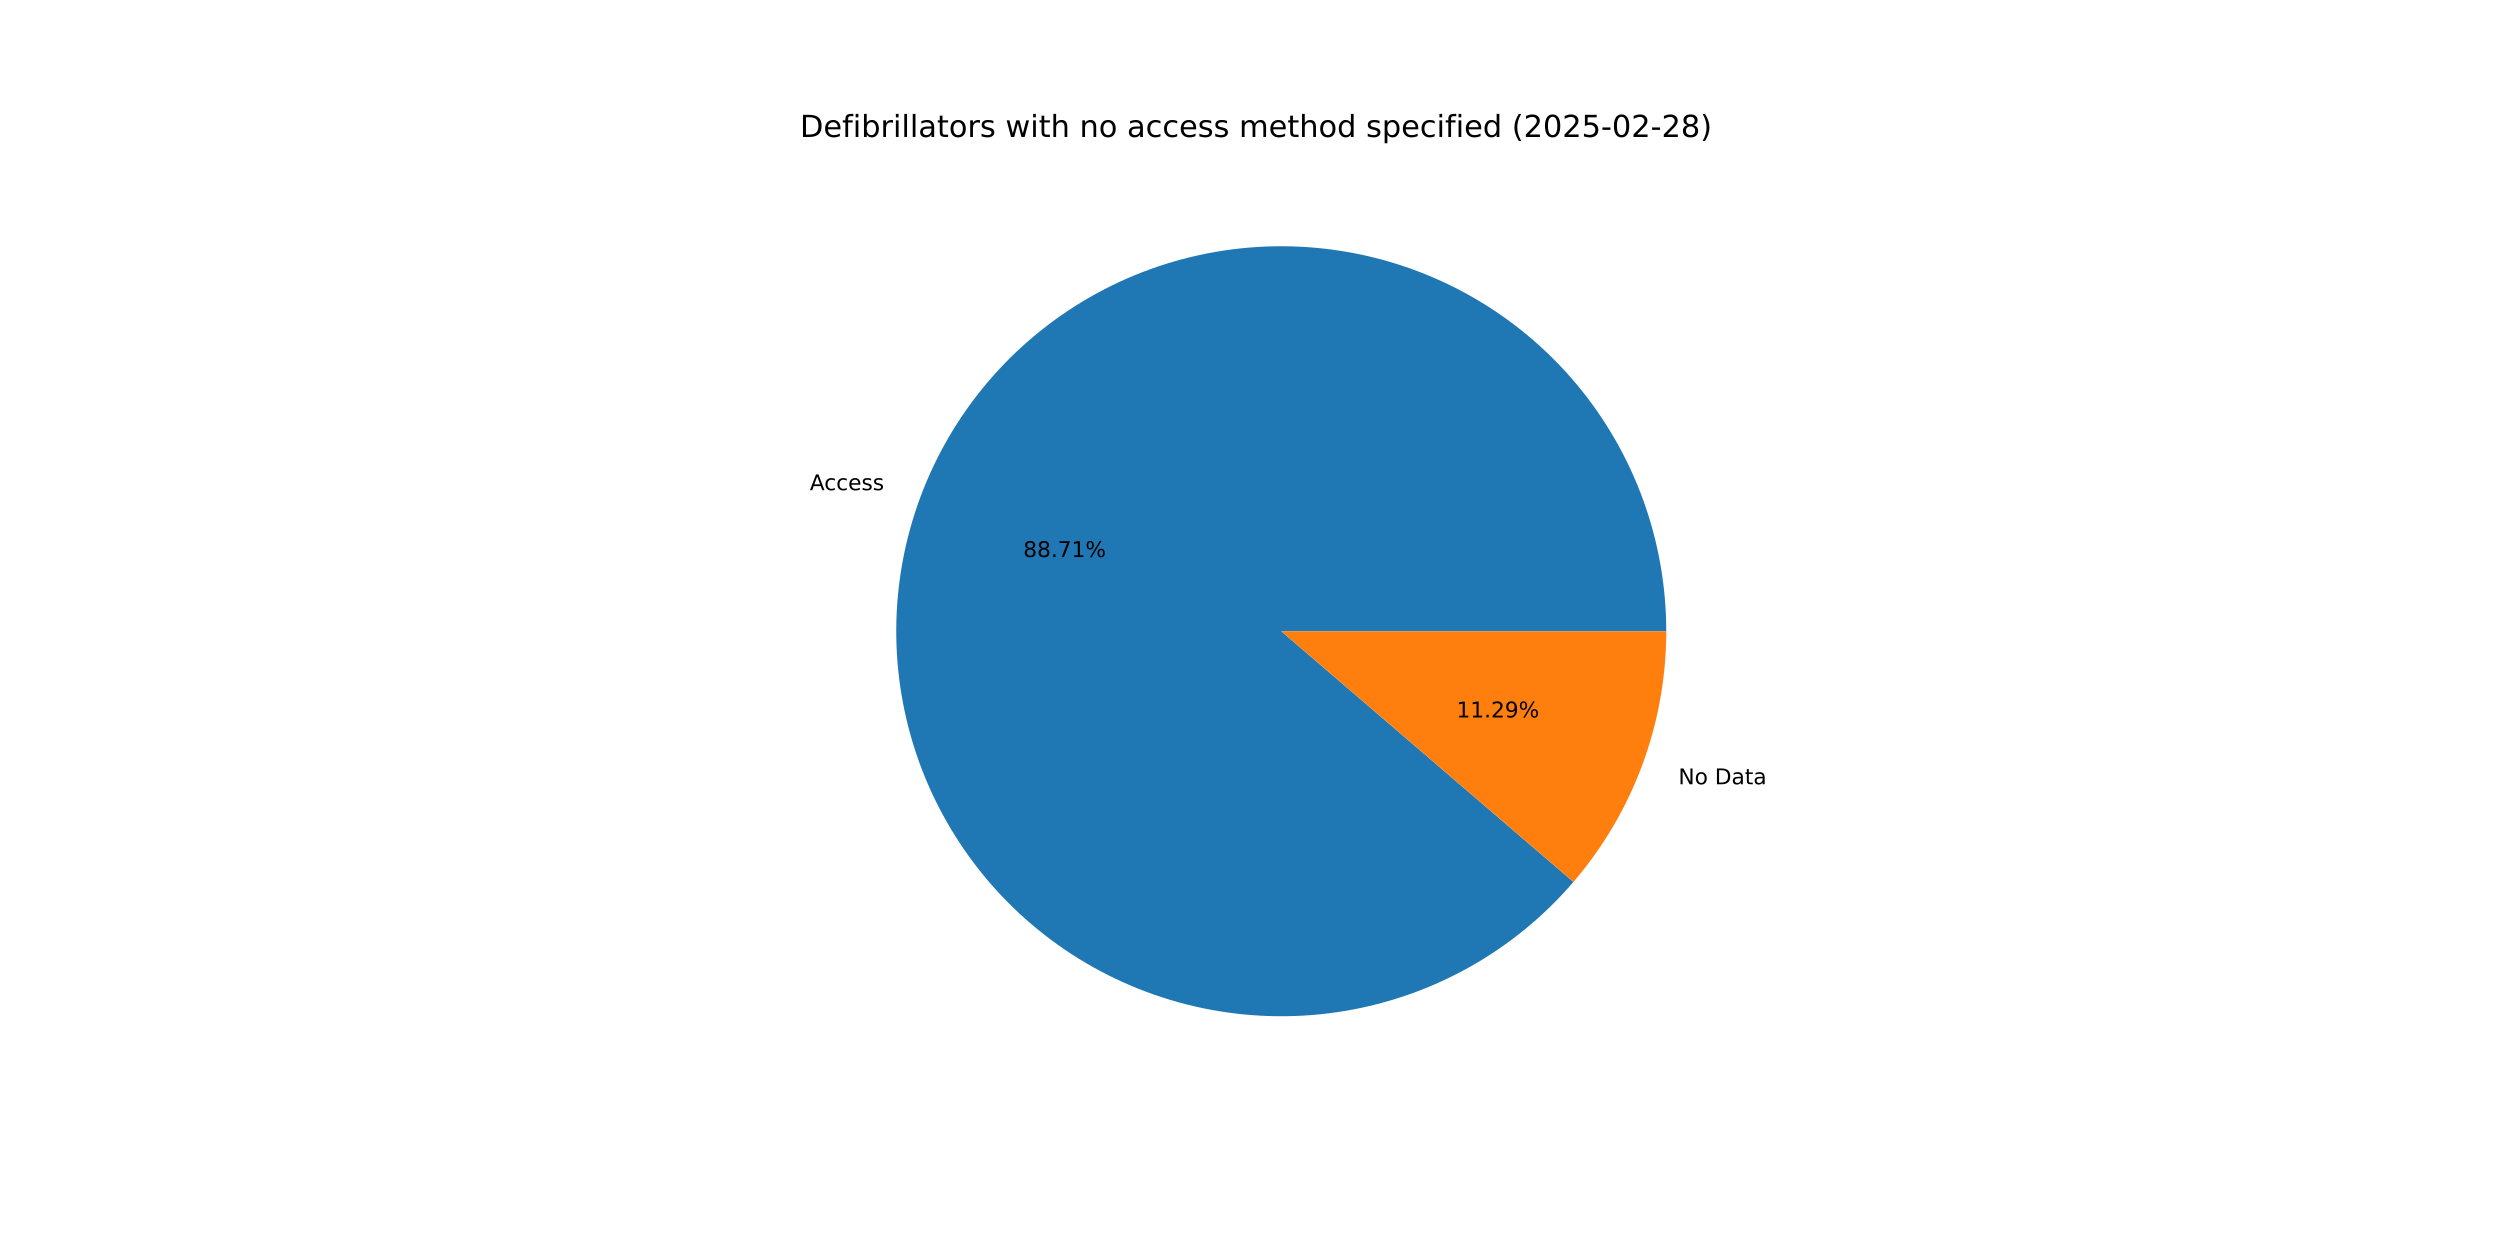
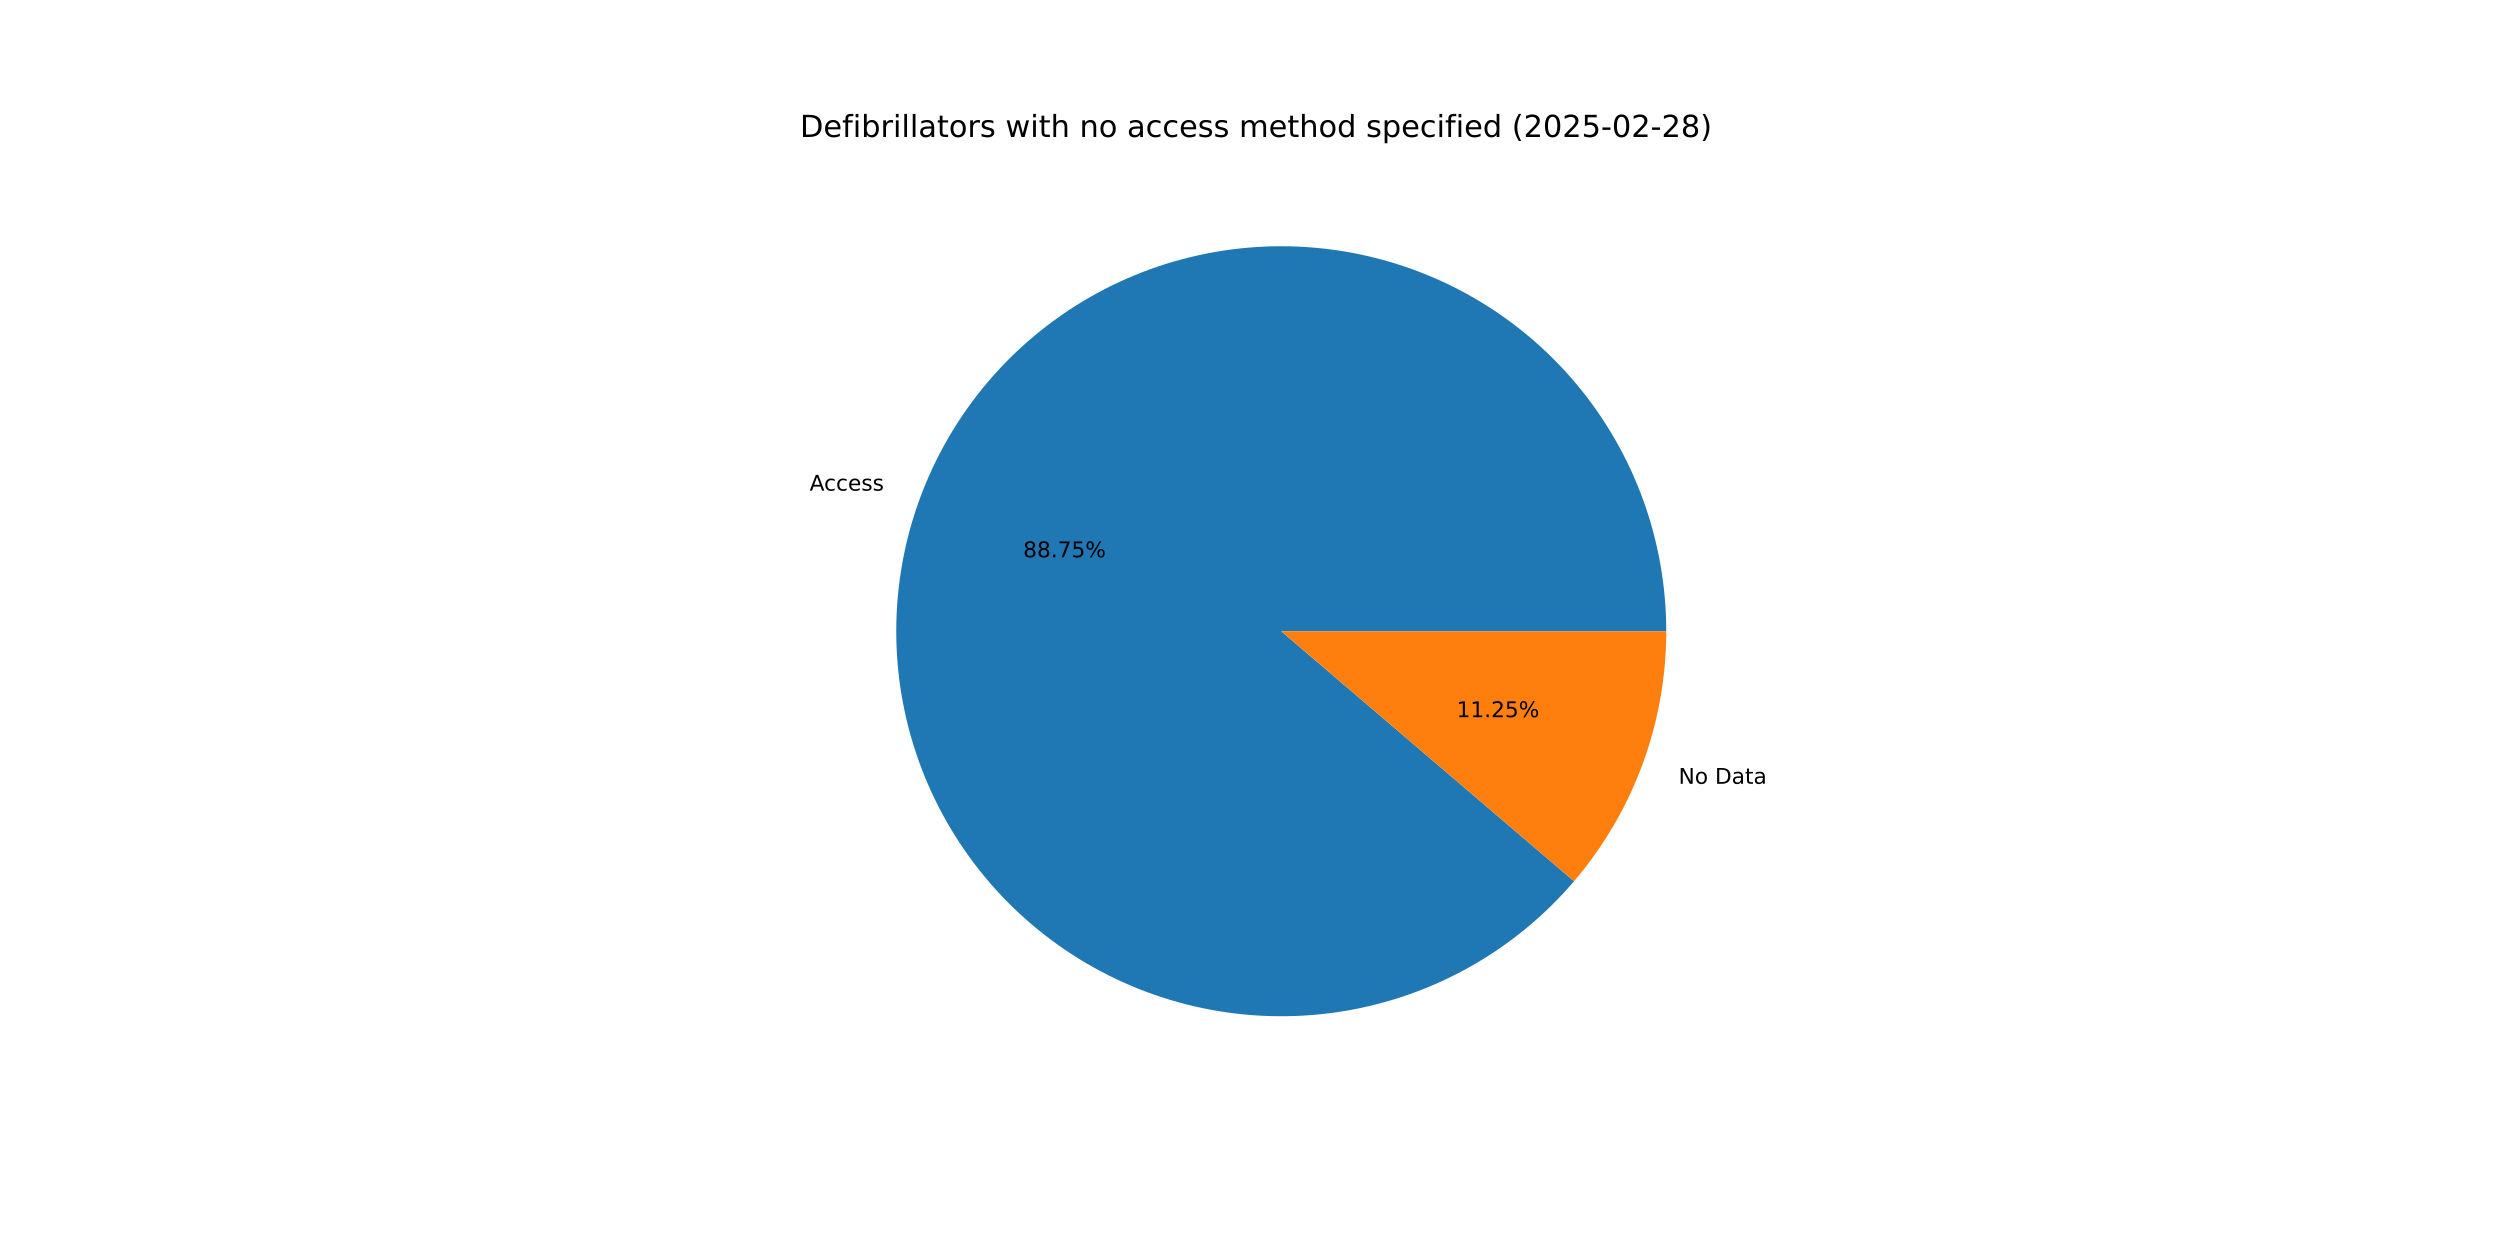
<svg xmlns="http://www.w3.org/2000/svg" xmlns:xlink="http://www.w3.org/1999/xlink" width="1152pt" height="576pt" viewBox="0 0 1152 576" version="1.1">
  <defs>
    <style type="text/css">*{stroke-linejoin: round; stroke-linecap: butt}</style>
  </defs>
  <g id="figure_1">
    <g id="patch_1">
      <path d="M 0 576  L 1152 576  L 1152 0  L 0 0  z " style="fill: #ffffff" />
    </g>
    <g id="axes_1">
      <g id="patch_2">
-         <path d="M 767.808 290.88  C 767.808 270.226 764.201 249.731 757.151 230.318  C 750.1 210.905 739.713 192.871 726.459 177.032  C 713.205 161.192 697.286 147.787 679.421 137.424  C 661.556 127.06 642.018 119.895 621.688 116.253  C 601.358 112.61 580.547 112.546 560.195 116.062  C 539.843 119.579 520.261 126.622 502.332 136.875  C 484.403 147.128 468.401 160.433 455.049 176.191  C 441.697 191.948 431.199 209.917 424.028 229.285  C 416.857 248.654 413.123 269.127 412.995 289.78  C 412.867 310.434 416.347 330.951 423.277 350.408  C 430.207 369.864 440.482 387.961 453.638 403.883  C 466.793 419.805 482.629 433.307 500.429 443.782  C 518.23 454.256 537.724 461.542 558.031 465.31  C 578.337 469.078 599.147 469.272 619.521 465.882  C 639.894 462.491 659.52 455.569 677.512 445.428  C 695.504 435.286 711.588 422.08 725.038 406.406  L 590.4 290.88  z " style="fill: #1f77b4" />
+         <path d="M 767.808 290.88  C 767.808 270.218 764.198 249.714 757.142 230.294  C 750.086 210.874 739.691 192.835 726.427 176.992  C 713.162 161.15 697.232 147.746 679.355 137.385  C 661.478 127.025 641.927 119.867 621.587 116.235  C 601.247 112.602 580.427 112.551 560.069 116.084  C 539.711 119.617 520.126 126.679 502.198 136.951  C 484.271 147.224 468.275 160.55 454.933 176.327  C 441.592 192.105 431.108 210.092 423.957 229.477  C 416.805 248.862 413.095 269.349 412.994 290.011  C 412.893 310.673 416.402 331.194 423.363 350.649  C 430.324 370.103 440.631 388.192 453.817 404.1  C 467.003 420.007 482.868 433.489 500.694 443.937  C 518.52 454.385 538.035 461.638 558.358 465.37  C 578.68 469.102 599.499 469.255 619.874 465.823  C 640.249 462.39 659.869 455.424 677.846 445.239  C 695.824 435.055 711.885 421.807 725.304 406.095  L 590.4 290.88  z " style="fill: #1f77b4" />
      </g>
      <g id="patch_3">
-         <path d="M 725.038 406.406  C 738.728 390.452 749.473 372.19 756.772 352.475  C 764.071 332.759 767.808 311.903 767.808 290.88  L 590.4 290.88  z " style="fill: #ff7f0e" />
+         <path d="M 725.304 406.095  C 738.912 390.161 749.591 371.942 756.843 352.283  C 764.096 332.624 767.808 311.834 767.808 290.88  L 590.4 290.88  z " style="fill: #ff7f0e" />
      </g>
      <g id="matplotlib.axis_1" />
      <g id="matplotlib.axis_2" />
      <g id="text_1">
-         <g transform="translate(373.1562 225.8853) scale(0.1 -0.1)">
+         <g transform="translate(373.0782 226.0965) scale(0.1 -0.1)">
          <defs>
            <path id="DejaVuSans-41" d="M 2188 4044  L 1331 1722  L 3047 1722  L 2188 4044  z M 1831 4666  L 2547 4666  L 4325 0  L 3669 0  L 3244 1197  L 1141 1197  L 716 0  L 50 0  L 1831 4666  z " transform="scale(0.015625)" />
            <path id="DejaVuSans-63" d="M 3122 3366  L 3122 2828  Q 2878 2963 2633 3030  Q 2388 3097 2138 3097  Q 1578 3097 1268 2742  Q 959 2388 959 1747  Q 959 1106 1268 751  Q 1578 397 2138 397  Q 2388 397 2633 464  Q 2878 531 3122 666  L 3122 134  Q 2881 22 2623 -34  Q 2366 -91 2075 -91  Q 1284 -91 818 406  Q 353 903 353 1747  Q 353 2603 823 3093  Q 1294 3584 2113 3584  Q 2378 3584 2631 3529  Q 2884 3475 3122 3366  z " transform="scale(0.015625)" />
            <path id="DejaVuSans-65" d="M 3597 1894  L 3597 1613  L 953 1613  Q 991 1019 1311 708  Q 1631 397 2203 397  Q 2534 397 2845 478  Q 3156 559 3463 722  L 3463 178  Q 3153 47 2828 -22  Q 2503 -91 2169 -91  Q 1331 -91 842 396  Q 353 884 353 1716  Q 353 2575 817 3079  Q 1281 3584 2069 3584  Q 2775 3584 3186 3129  Q 3597 2675 3597 1894  z M 3022 2063  Q 3016 2534 2758 2815  Q 2500 3097 2075 3097  Q 1594 3097 1305 2825  Q 1016 2553 972 2059  L 3022 2063  z " transform="scale(0.015625)" />
            <path id="DejaVuSans-73" d="M 2834 3397  L 2834 2853  Q 2591 2978 2328 3040  Q 2066 3103 1784 3103  Q 1356 3103 1142 2972  Q 928 2841 928 2578  Q 928 2378 1081 2264  Q 1234 2150 1697 2047  L 1894 2003  Q 2506 1872 2764 1633  Q 3022 1394 3022 966  Q 3022 478 2636 193  Q 2250 -91 1575 -91  Q 1294 -91 989 -36  Q 684 19 347 128  L 347 722  Q 666 556 975 473  Q 1284 391 1588 391  Q 1994 391 2212 530  Q 2431 669 2431 922  Q 2431 1156 2273 1281  Q 2116 1406 1581 1522  L 1381 1569  Q 847 1681 609 1914  Q 372 2147 372 2553  Q 372 3047 722 3315  Q 1072 3584 1716 3584  Q 2034 3584 2315 3537  Q 2597 3491 2834 3397  z " transform="scale(0.015625)" />
          </defs>
          <use xlink:href="#DejaVuSans-41" />
          <use xlink:href="#DejaVuSans-63" x="66.658" />
          <use xlink:href="#DejaVuSans-63" x="121.639" />
          <use xlink:href="#DejaVuSans-65" x="176.619" />
          <use xlink:href="#DejaVuSans-73" x="238.143" />
          <use xlink:href="#DejaVuSans-73" x="290.242" />
        </g>
      </g>
      <g id="text_2">
-         <g transform="translate(471.5118 256.6826) scale(0.1 -0.1)">
+         <g transform="translate(471.4693 256.7978) scale(0.1 -0.1)">
          <defs>
            <path id="DejaVuSans-38" d="M 2034 2216  Q 1584 2216 1326 1975  Q 1069 1734 1069 1313  Q 1069 891 1326 650  Q 1584 409 2034 409  Q 2484 409 2743 651  Q 3003 894 3003 1313  Q 3003 1734 2745 1975  Q 2488 2216 2034 2216  z M 1403 2484  Q 997 2584 770 2862  Q 544 3141 544 3541  Q 544 4100 942 4425  Q 1341 4750 2034 4750  Q 2731 4750 3128 4425  Q 3525 4100 3525 3541  Q 3525 3141 3298 2862  Q 3072 2584 2669 2484  Q 3125 2378 3379 2068  Q 3634 1759 3634 1313  Q 3634 634 3220 271  Q 2806 -91 2034 -91  Q 1263 -91 848 271  Q 434 634 434 1313  Q 434 1759 690 2068  Q 947 2378 1403 2484  z M 1172 3481  Q 1172 3119 1398 2916  Q 1625 2713 2034 2713  Q 2441 2713 2670 2916  Q 2900 3119 2900 3481  Q 2900 3844 2670 4047  Q 2441 4250 2034 4250  Q 1625 4250 1398 4047  Q 1172 3844 1172 3481  z " transform="scale(0.015625)" />
            <path id="DejaVuSans-2e" d="M 684 794  L 1344 794  L 1344 0  L 684 0  L 684 794  z " transform="scale(0.015625)" />
            <path id="DejaVuSans-37" d="M 525 4666  L 3525 4666  L 3525 4397  L 1831 0  L 1172 0  L 2766 4134  L 525 4134  L 525 4666  z " transform="scale(0.015625)" />
-             <path id="DejaVuSans-31" d="M 794 531  L 1825 531  L 1825 4091  L 703 3866  L 703 4441  L 1819 4666  L 2450 4666  L 2450 531  L 3481 531  L 3481 0  L 794 0  L 794 531  z " transform="scale(0.015625)" />
+             <path id="DejaVuSans-35" d="M 691 4666  L 3169 4666  L 3169 4134  L 1269 4134  L 1269 2991  Q 1406 3038 1543 3061  Q 1681 3084 1819 3084  Q 2600 3084 3056 2656  Q 3513 2228 3513 1497  Q 3513 744 3044 326  Q 2575 -91 1722 -91  Q 1428 -91 1123 -41  Q 819 9 494 109  L 494 744  Q 775 591 1075 516  Q 1375 441 1709 441  Q 2250 441 2565 725  Q 2881 1009 2881 1497  Q 2881 1984 2565 2268  Q 2250 2553 1709 2553  Q 1456 2553 1204 2497  Q 953 2441 691 2322  L 691 4666  z " transform="scale(0.015625)" />
            <path id="DejaVuSans-25" d="M 4653 2053  Q 4381 2053 4226 1822  Q 4072 1591 4072 1178  Q 4072 772 4226 539  Q 4381 306 4653 306  Q 4919 306 5073 539  Q 5228 772 5228 1178  Q 5228 1588 5073 1820  Q 4919 2053 4653 2053  z M 4653 2450  Q 5147 2450 5437 2106  Q 5728 1763 5728 1178  Q 5728 594 5436 251  Q 5144 -91 4653 -91  Q 4153 -91 3862 251  Q 3572 594 3572 1178  Q 3572 1766 3864 2108  Q 4156 2450 4653 2450  z M 1428 4353  Q 1159 4353 1004 4120  Q 850 3888 850 3481  Q 850 3069 1003 2837  Q 1156 2606 1428 2606  Q 1700 2606 1854 2837  Q 2009 3069 2009 3481  Q 2009 3884 1853 4118  Q 1697 4353 1428 4353  z M 4250 4750  L 4750 4750  L 1831 -91  L 1331 -91  L 4250 4750  z M 1428 4750  Q 1922 4750 2215 4408  Q 2509 4066 2509 3481  Q 2509 2891 2217 2550  Q 1925 2209 1428 2209  Q 931 2209 642 2551  Q 353 2894 353 3481  Q 353 4063 643 4406  Q 934 4750 1428 4750  z " transform="scale(0.015625)" />
          </defs>
          <use xlink:href="#DejaVuSans-38" />
          <use xlink:href="#DejaVuSans-38" x="63.623" />
          <use xlink:href="#DejaVuSans-2e" x="127.246" />
          <use xlink:href="#DejaVuSans-37" x="159.033" />
-           <use xlink:href="#DejaVuSans-31" x="222.656" />
+           <use xlink:href="#DejaVuSans-35" x="222.656" />
          <use xlink:href="#DejaVuSans-25" x="286.279" />
        </g>
      </g>
      <g id="text_3">
-         <g transform="translate(773.4094 361.3934) scale(0.1 -0.1)">
+         <g transform="translate(773.4874 361.1823) scale(0.1 -0.1)">
          <defs>
            <path id="DejaVuSans-4e" d="M 628 4666  L 1478 4666  L 3547 763  L 3547 4666  L 4159 4666  L 4159 0  L 3309 0  L 1241 3903  L 1241 0  L 628 0  L 628 4666  z " transform="scale(0.015625)" />
            <path id="DejaVuSans-6f" d="M 1959 3097  Q 1497 3097 1228 2736  Q 959 2375 959 1747  Q 959 1119 1226 758  Q 1494 397 1959 397  Q 2419 397 2687 759  Q 2956 1122 2956 1747  Q 2956 2369 2687 2733  Q 2419 3097 1959 3097  z M 1959 3584  Q 2709 3584 3137 3096  Q 3566 2609 3566 1747  Q 3566 888 3137 398  Q 2709 -91 1959 -91  Q 1206 -91 779 398  Q 353 888 353 1747  Q 353 2609 779 3096  Q 1206 3584 1959 3584  z " transform="scale(0.015625)" />
            <path id="DejaVuSans-20" transform="scale(0.015625)" />
            <path id="DejaVuSans-44" d="M 1259 4147  L 1259 519  L 2022 519  Q 2988 519 3436 956  Q 3884 1394 3884 2338  Q 3884 3275 3436 3711  Q 2988 4147 2022 4147  L 1259 4147  z M 628 4666  L 1925 4666  Q 3281 4666 3915 4102  Q 4550 3538 4550 2338  Q 4550 1131 3912 565  Q 3275 0 1925 0  L 628 0  L 628 4666  z " transform="scale(0.015625)" />
            <path id="DejaVuSans-61" d="M 2194 1759  Q 1497 1759 1228 1600  Q 959 1441 959 1056  Q 959 750 1161 570  Q 1363 391 1709 391  Q 2188 391 2477 730  Q 2766 1069 2766 1631  L 2766 1759  L 2194 1759  z M 3341 1997  L 3341 0  L 2766 0  L 2766 531  Q 2569 213 2275 61  Q 1981 -91 1556 -91  Q 1019 -91 701 211  Q 384 513 384 1019  Q 384 1609 779 1909  Q 1175 2209 1959 2209  L 2766 2209  L 2766 2266  Q 2766 2663 2505 2880  Q 2244 3097 1772 3097  Q 1472 3097 1187 3025  Q 903 2953 641 2809  L 641 3341  Q 956 3463 1253 3523  Q 1550 3584 1831 3584  Q 2591 3584 2966 3190  Q 3341 2797 3341 1997  z " transform="scale(0.015625)" />
            <path id="DejaVuSans-74" d="M 1172 4494  L 1172 3500  L 2356 3500  L 2356 3053  L 1172 3053  L 1172 1153  Q 1172 725 1289 603  Q 1406 481 1766 481  L 2356 481  L 2356 0  L 1766 0  Q 1100 0 847 248  Q 594 497 594 1153  L 594 3053  L 172 3053  L 172 3500  L 594 3500  L 594 4494  L 1172 4494  z " transform="scale(0.015625)" />
          </defs>
          <use xlink:href="#DejaVuSans-4e" />
          <use xlink:href="#DejaVuSans-6f" x="74.805" />
          <use xlink:href="#DejaVuSans-20" x="135.986" />
          <use xlink:href="#DejaVuSans-44" x="167.773" />
          <use xlink:href="#DejaVuSans-61" x="244.775" />
          <use xlink:href="#DejaVuSans-74" x="306.055" />
          <use xlink:href="#DejaVuSans-61" x="345.264" />
        </g>
      </g>
      <g id="text_4">
-         <g transform="translate(671.1585 330.5961) scale(0.1 -0.1)">
+         <g transform="translate(671.201 330.481) scale(0.1 -0.1)">
          <defs>
+             <path id="DejaVuSans-31" d="M 794 531  L 1825 531  L 1825 4091  L 703 3866  L 703 4441  L 1819 4666  L 2450 4666  L 2450 531  L 3481 531  L 3481 0  L 794 0  L 794 531  z " transform="scale(0.015625)" />
            <path id="DejaVuSans-32" d="M 1228 531  L 3431 531  L 3431 0  L 469 0  L 469 531  Q 828 903 1448 1529  Q 2069 2156 2228 2338  Q 2531 2678 2651 2914  Q 2772 3150 2772 3378  Q 2772 3750 2511 3984  Q 2250 4219 1831 4219  Q 1534 4219 1204 4116  Q 875 4013 500 3803  L 500 4441  Q 881 4594 1212 4672  Q 1544 4750 1819 4750  Q 2544 4750 2975 4387  Q 3406 4025 3406 3419  Q 3406 3131 3298 2873  Q 3191 2616 2906 2266  Q 2828 2175 2409 1742  Q 1991 1309 1228 531  z " transform="scale(0.015625)" />
-             <path id="DejaVuSans-39" d="M 703 97  L 703 672  Q 941 559 1184 500  Q 1428 441 1663 441  Q 2288 441 2617 861  Q 2947 1281 2994 2138  Q 2813 1869 2534 1725  Q 2256 1581 1919 1581  Q 1219 1581 811 2004  Q 403 2428 403 3163  Q 403 3881 828 4315  Q 1253 4750 1959 4750  Q 2769 4750 3195 4129  Q 3622 3509 3622 2328  Q 3622 1225 3098 567  Q 2575 -91 1691 -91  Q 1453 -91 1209 -44  Q 966 3 703 97  z M 1959 2075  Q 2384 2075 2632 2365  Q 2881 2656 2881 3163  Q 2881 3666 2632 3958  Q 2384 4250 1959 4250  Q 1534 4250 1286 3958  Q 1038 3666 1038 3163  Q 1038 2656 1286 2365  Q 1534 2075 1959 2075  z " transform="scale(0.015625)" />
          </defs>
          <use xlink:href="#DejaVuSans-31" />
          <use xlink:href="#DejaVuSans-31" x="63.623" />
          <use xlink:href="#DejaVuSans-2e" x="127.246" />
          <use xlink:href="#DejaVuSans-32" x="159.033" />
-           <use xlink:href="#DejaVuSans-39" x="222.656" />
+           <use xlink:href="#DejaVuSans-35" x="222.656" />
          <use xlink:href="#DejaVuSans-25" x="286.279" />
        </g>
      </g>
      <g id="text_5">
        <g transform="translate(368.64 63.12) scale(0.14 -0.14)">
          <defs>
            <path id="DejaVuSans-66" d="M 2375 4863  L 2375 4384  L 1825 4384  Q 1516 4384 1395 4259  Q 1275 4134 1275 3809  L 1275 3500  L 2222 3500  L 2222 3053  L 1275 3053  L 1275 0  L 697 0  L 697 3053  L 147 3053  L 147 3500  L 697 3500  L 697 3744  Q 697 4328 969 4595  Q 1241 4863 1831 4863  L 2375 4863  z " transform="scale(0.015625)" />
            <path id="DejaVuSans-69" d="M 603 3500  L 1178 3500  L 1178 0  L 603 0  L 603 3500  z M 603 4863  L 1178 4863  L 1178 4134  L 603 4134  L 603 4863  z " transform="scale(0.015625)" />
            <path id="DejaVuSans-62" d="M 3116 1747  Q 3116 2381 2855 2742  Q 2594 3103 2138 3103  Q 1681 3103 1420 2742  Q 1159 2381 1159 1747  Q 1159 1113 1420 752  Q 1681 391 2138 391  Q 2594 391 2855 752  Q 3116 1113 3116 1747  z M 1159 2969  Q 1341 3281 1617 3432  Q 1894 3584 2278 3584  Q 2916 3584 3314 3078  Q 3713 2572 3713 1747  Q 3713 922 3314 415  Q 2916 -91 2278 -91  Q 1894 -91 1617 61  Q 1341 213 1159 525  L 1159 0  L 581 0  L 581 4863  L 1159 4863  L 1159 2969  z " transform="scale(0.015625)" />
            <path id="DejaVuSans-72" d="M 2631 2963  Q 2534 3019 2420 3045  Q 2306 3072 2169 3072  Q 1681 3072 1420 2755  Q 1159 2438 1159 1844  L 1159 0  L 581 0  L 581 3500  L 1159 3500  L 1159 2956  Q 1341 3275 1631 3429  Q 1922 3584 2338 3584  Q 2397 3584 2469 3576  Q 2541 3569 2628 3553  L 2631 2963  z " transform="scale(0.015625)" />
            <path id="DejaVuSans-6c" d="M 603 4863  L 1178 4863  L 1178 0  L 603 0  L 603 4863  z " transform="scale(0.015625)" />
            <path id="DejaVuSans-77" d="M 269 3500  L 844 3500  L 1563 769  L 2278 3500  L 2956 3500  L 3675 769  L 4391 3500  L 4966 3500  L 4050 0  L 3372 0  L 2619 2869  L 1863 0  L 1184 0  L 269 3500  z " transform="scale(0.015625)" />
            <path id="DejaVuSans-68" d="M 3513 2113  L 3513 0  L 2938 0  L 2938 2094  Q 2938 2591 2744 2837  Q 2550 3084 2163 3084  Q 1697 3084 1428 2787  Q 1159 2491 1159 1978  L 1159 0  L 581 0  L 581 4863  L 1159 4863  L 1159 2956  Q 1366 3272 1645 3428  Q 1925 3584 2291 3584  Q 2894 3584 3203 3211  Q 3513 2838 3513 2113  z " transform="scale(0.015625)" />
            <path id="DejaVuSans-6e" d="M 3513 2113  L 3513 0  L 2938 0  L 2938 2094  Q 2938 2591 2744 2837  Q 2550 3084 2163 3084  Q 1697 3084 1428 2787  Q 1159 2491 1159 1978  L 1159 0  L 581 0  L 581 3500  L 1159 3500  L 1159 2956  Q 1366 3272 1645 3428  Q 1925 3584 2291 3584  Q 2894 3584 3203 3211  Q 3513 2838 3513 2113  z " transform="scale(0.015625)" />
            <path id="DejaVuSans-6d" d="M 3328 2828  Q 3544 3216 3844 3400  Q 4144 3584 4550 3584  Q 5097 3584 5394 3201  Q 5691 2819 5691 2113  L 5691 0  L 5113 0  L 5113 2094  Q 5113 2597 4934 2840  Q 4756 3084 4391 3084  Q 3944 3084 3684 2787  Q 3425 2491 3425 1978  L 3425 0  L 2847 0  L 2847 2094  Q 2847 2600 2669 2842  Q 2491 3084 2119 3084  Q 1678 3084 1418 2786  Q 1159 2488 1159 1978  L 1159 0  L 581 0  L 581 3500  L 1159 3500  L 1159 2956  Q 1356 3278 1631 3431  Q 1906 3584 2284 3584  Q 2666 3584 2933 3390  Q 3200 3197 3328 2828  z " transform="scale(0.015625)" />
            <path id="DejaVuSans-64" d="M 2906 2969  L 2906 4863  L 3481 4863  L 3481 0  L 2906 0  L 2906 525  Q 2725 213 2448 61  Q 2172 -91 1784 -91  Q 1150 -91 751 415  Q 353 922 353 1747  Q 353 2572 751 3078  Q 1150 3584 1784 3584  Q 2172 3584 2448 3432  Q 2725 3281 2906 2969  z M 947 1747  Q 947 1113 1208 752  Q 1469 391 1925 391  Q 2381 391 2643 752  Q 2906 1113 2906 1747  Q 2906 2381 2643 2742  Q 2381 3103 1925 3103  Q 1469 3103 1208 2742  Q 947 2381 947 1747  z " transform="scale(0.015625)" />
            <path id="DejaVuSans-70" d="M 1159 525  L 1159 -1331  L 581 -1331  L 581 3500  L 1159 3500  L 1159 2969  Q 1341 3281 1617 3432  Q 1894 3584 2278 3584  Q 2916 3584 3314 3078  Q 3713 2572 3713 1747  Q 3713 922 3314 415  Q 2916 -91 2278 -91  Q 1894 -91 1617 61  Q 1341 213 1159 525  z M 3116 1747  Q 3116 2381 2855 2742  Q 2594 3103 2138 3103  Q 1681 3103 1420 2742  Q 1159 2381 1159 1747  Q 1159 1113 1420 752  Q 1681 391 2138 391  Q 2594 391 2855 752  Q 3116 1113 3116 1747  z " transform="scale(0.015625)" />
            <path id="DejaVuSans-28" d="M 1984 4856  Q 1566 4138 1362 3434  Q 1159 2731 1159 2009  Q 1159 1288 1364 580  Q 1569 -128 1984 -844  L 1484 -844  Q 1016 -109 783 600  Q 550 1309 550 2009  Q 550 2706 781 3412  Q 1013 4119 1484 4856  L 1984 4856  z " transform="scale(0.015625)" />
            <path id="DejaVuSans-30" d="M 2034 4250  Q 1547 4250 1301 3770  Q 1056 3291 1056 2328  Q 1056 1369 1301 889  Q 1547 409 2034 409  Q 2525 409 2770 889  Q 3016 1369 3016 2328  Q 3016 3291 2770 3770  Q 2525 4250 2034 4250  z M 2034 4750  Q 2819 4750 3233 4129  Q 3647 3509 3647 2328  Q 3647 1150 3233 529  Q 2819 -91 2034 -91  Q 1250 -91 836 529  Q 422 1150 422 2328  Q 422 3509 836 4129  Q 1250 4750 2034 4750  z " transform="scale(0.015625)" />
-             <path id="DejaVuSans-35" d="M 691 4666  L 3169 4666  L 3169 4134  L 1269 4134  L 1269 2991  Q 1406 3038 1543 3061  Q 1681 3084 1819 3084  Q 2600 3084 3056 2656  Q 3513 2228 3513 1497  Q 3513 744 3044 326  Q 2575 -91 1722 -91  Q 1428 -91 1123 -41  Q 819 9 494 109  L 494 744  Q 775 591 1075 516  Q 1375 441 1709 441  Q 2250 441 2565 725  Q 2881 1009 2881 1497  Q 2881 1984 2565 2268  Q 2250 2553 1709 2553  Q 1456 2553 1204 2497  Q 953 2441 691 2322  L 691 4666  z " transform="scale(0.015625)" />
            <path id="DejaVuSans-2d" d="M 313 2009  L 1997 2009  L 1997 1497  L 313 1497  L 313 2009  z " transform="scale(0.015625)" />
            <path id="DejaVuSans-29" d="M 513 4856  L 1013 4856  Q 1481 4119 1714 3412  Q 1947 2706 1947 2009  Q 1947 1309 1714 600  Q 1481 -109 1013 -844  L 513 -844  Q 928 -128 1133 580  Q 1338 1288 1338 2009  Q 1338 2731 1133 3434  Q 928 4138 513 4856  z " transform="scale(0.015625)" />
          </defs>
          <use xlink:href="#DejaVuSans-44" />
          <use xlink:href="#DejaVuSans-65" x="77.002" />
          <use xlink:href="#DejaVuSans-66" x="138.525" />
          <use xlink:href="#DejaVuSans-69" x="173.73" />
          <use xlink:href="#DejaVuSans-62" x="201.514" />
          <use xlink:href="#DejaVuSans-72" x="264.99" />
          <use xlink:href="#DejaVuSans-69" x="306.104" />
          <use xlink:href="#DejaVuSans-6c" x="333.887" />
          <use xlink:href="#DejaVuSans-6c" x="361.67" />
          <use xlink:href="#DejaVuSans-61" x="389.453" />
          <use xlink:href="#DejaVuSans-74" x="450.732" />
          <use xlink:href="#DejaVuSans-6f" x="489.941" />
          <use xlink:href="#DejaVuSans-72" x="551.123" />
          <use xlink:href="#DejaVuSans-73" x="592.236" />
          <use xlink:href="#DejaVuSans-20" x="644.336" />
          <use xlink:href="#DejaVuSans-77" x="676.123" />
          <use xlink:href="#DejaVuSans-69" x="757.91" />
          <use xlink:href="#DejaVuSans-74" x="785.693" />
          <use xlink:href="#DejaVuSans-68" x="824.902" />
          <use xlink:href="#DejaVuSans-20" x="888.281" />
          <use xlink:href="#DejaVuSans-6e" x="920.068" />
          <use xlink:href="#DejaVuSans-6f" x="983.447" />
          <use xlink:href="#DejaVuSans-20" x="1044.629" />
          <use xlink:href="#DejaVuSans-61" x="1076.416" />
          <use xlink:href="#DejaVuSans-63" x="1137.695" />
          <use xlink:href="#DejaVuSans-63" x="1192.676" />
          <use xlink:href="#DejaVuSans-65" x="1247.656" />
          <use xlink:href="#DejaVuSans-73" x="1309.18" />
          <use xlink:href="#DejaVuSans-73" x="1361.279" />
          <use xlink:href="#DejaVuSans-20" x="1413.379" />
          <use xlink:href="#DejaVuSans-6d" x="1445.166" />
          <use xlink:href="#DejaVuSans-65" x="1542.578" />
          <use xlink:href="#DejaVuSans-74" x="1604.102" />
          <use xlink:href="#DejaVuSans-68" x="1643.311" />
          <use xlink:href="#DejaVuSans-6f" x="1706.689" />
          <use xlink:href="#DejaVuSans-64" x="1767.871" />
          <use xlink:href="#DejaVuSans-20" x="1831.348" />
          <use xlink:href="#DejaVuSans-73" x="1863.135" />
          <use xlink:href="#DejaVuSans-70" x="1915.234" />
          <use xlink:href="#DejaVuSans-65" x="1978.711" />
          <use xlink:href="#DejaVuSans-63" x="2040.234" />
          <use xlink:href="#DejaVuSans-69" x="2095.215" />
          <use xlink:href="#DejaVuSans-66" x="2122.998" />
          <use xlink:href="#DejaVuSans-69" x="2158.203" />
          <use xlink:href="#DejaVuSans-65" x="2185.986" />
          <use xlink:href="#DejaVuSans-64" x="2247.51" />
          <use xlink:href="#DejaVuSans-20" x="2310.986" />
          <use xlink:href="#DejaVuSans-28" x="2342.773" />
          <use xlink:href="#DejaVuSans-32" x="2381.787" />
          <use xlink:href="#DejaVuSans-30" x="2445.41" />
          <use xlink:href="#DejaVuSans-32" x="2509.033" />
          <use xlink:href="#DejaVuSans-35" x="2572.656" />
          <use xlink:href="#DejaVuSans-2d" x="2636.279" />
          <use xlink:href="#DejaVuSans-30" x="2672.363" />
          <use xlink:href="#DejaVuSans-32" x="2735.986" />
          <use xlink:href="#DejaVuSans-2d" x="2799.609" />
          <use xlink:href="#DejaVuSans-32" x="2835.693" />
          <use xlink:href="#DejaVuSans-38" x="2899.316" />
          <use xlink:href="#DejaVuSans-29" x="2962.939" />
        </g>
      </g>
    </g>
  </g>
</svg>
